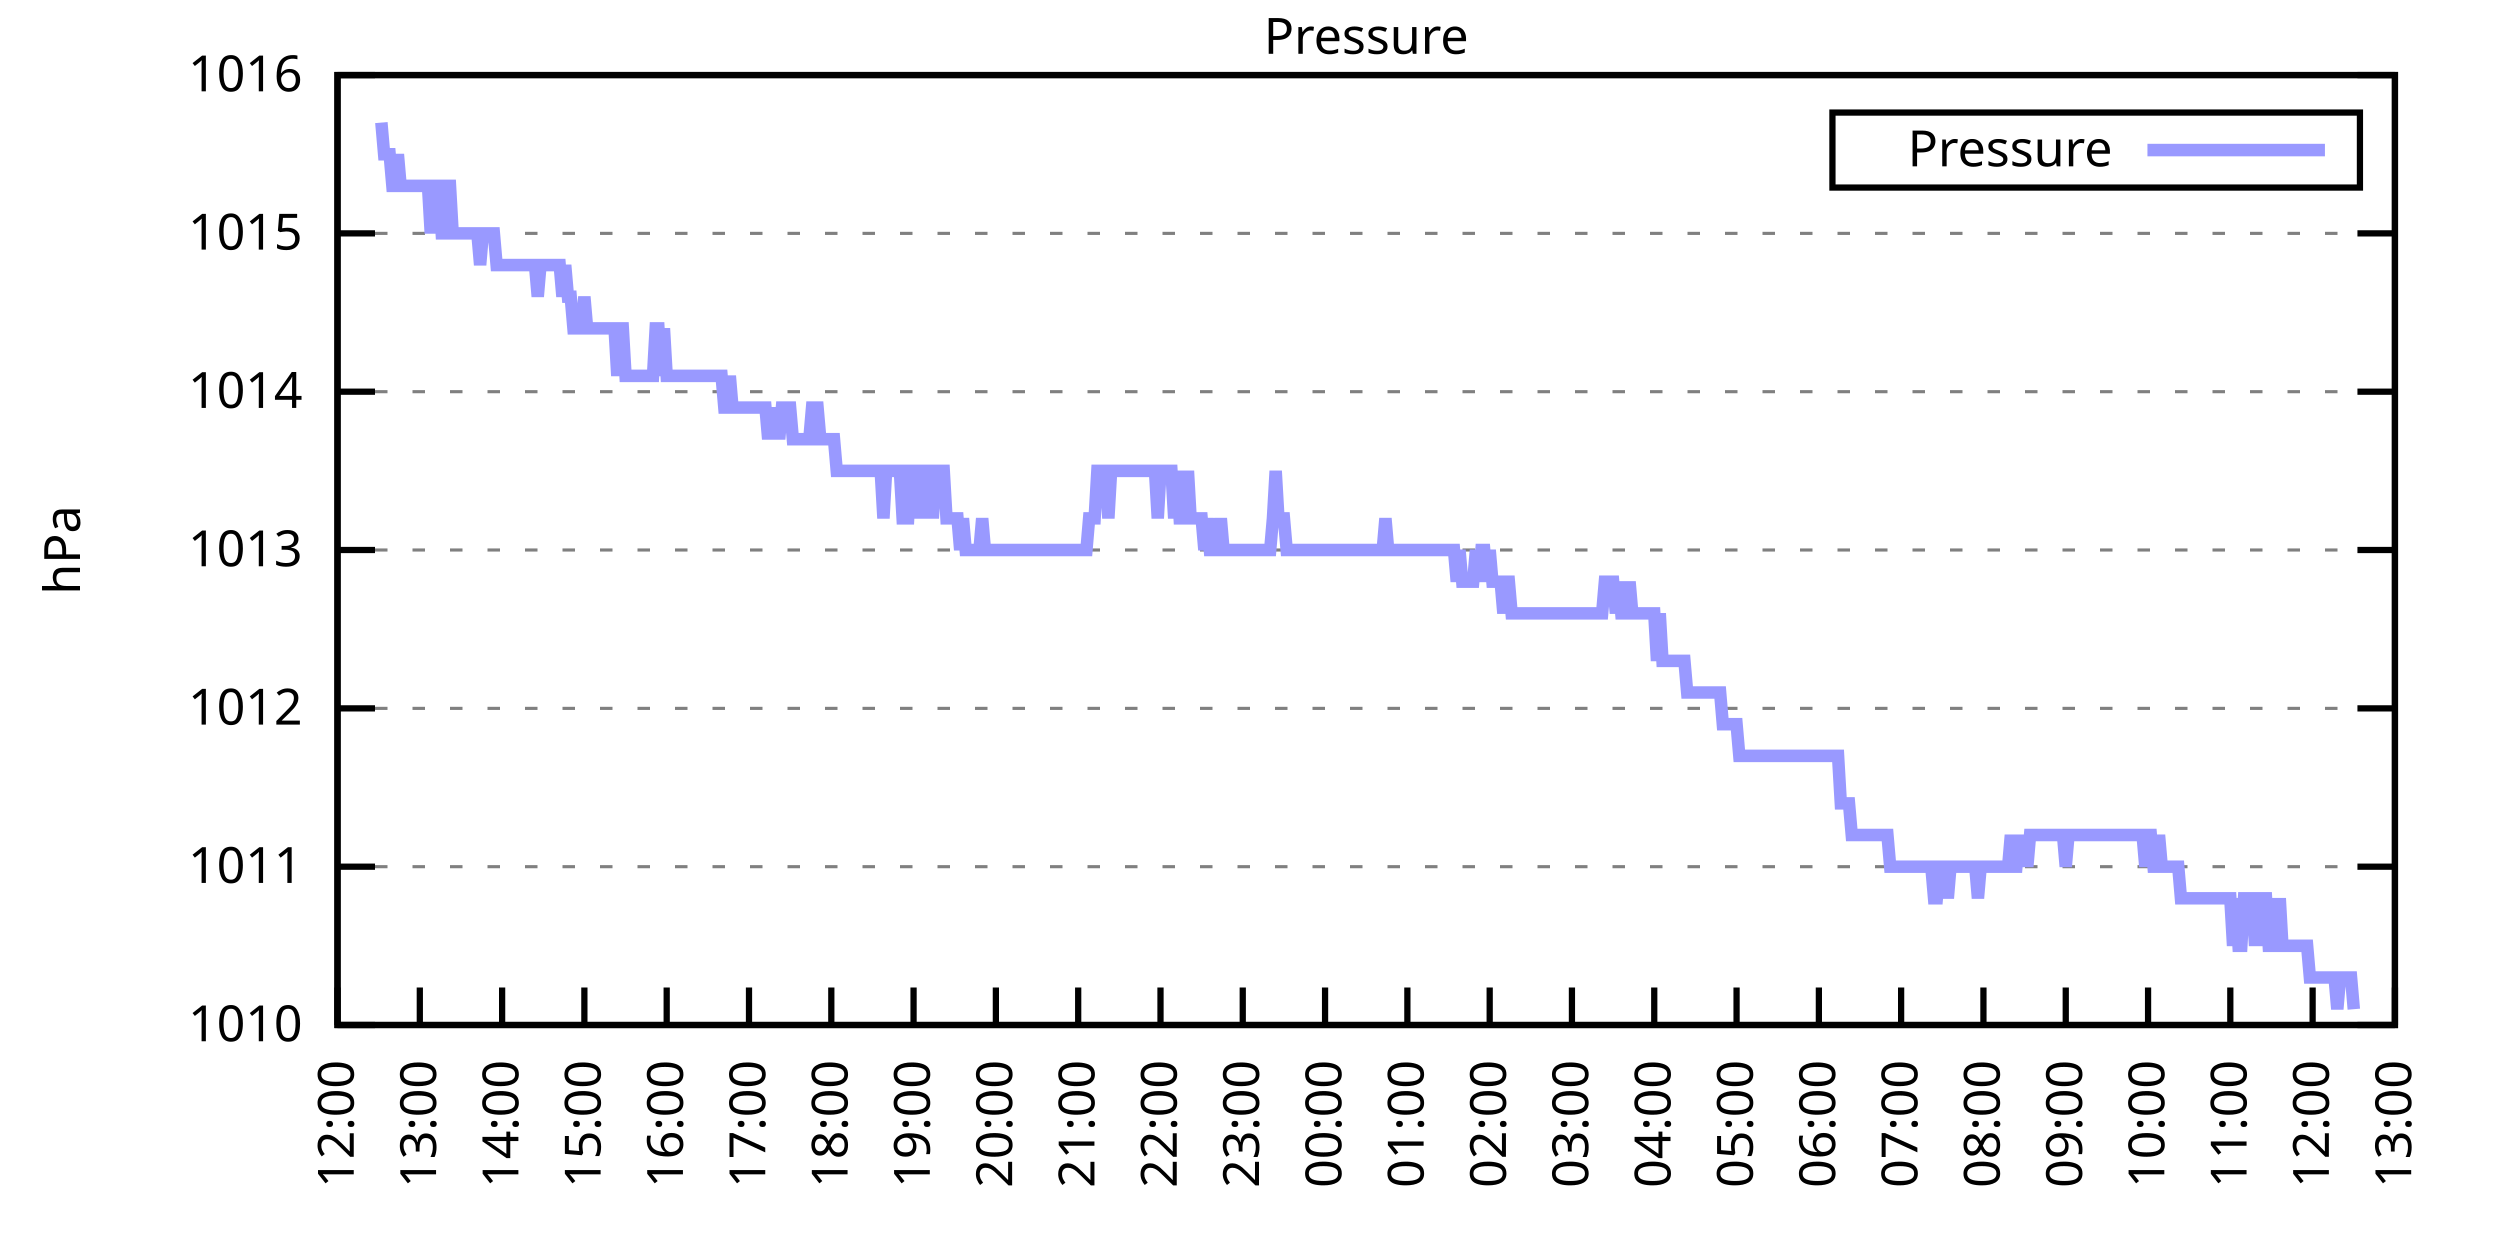
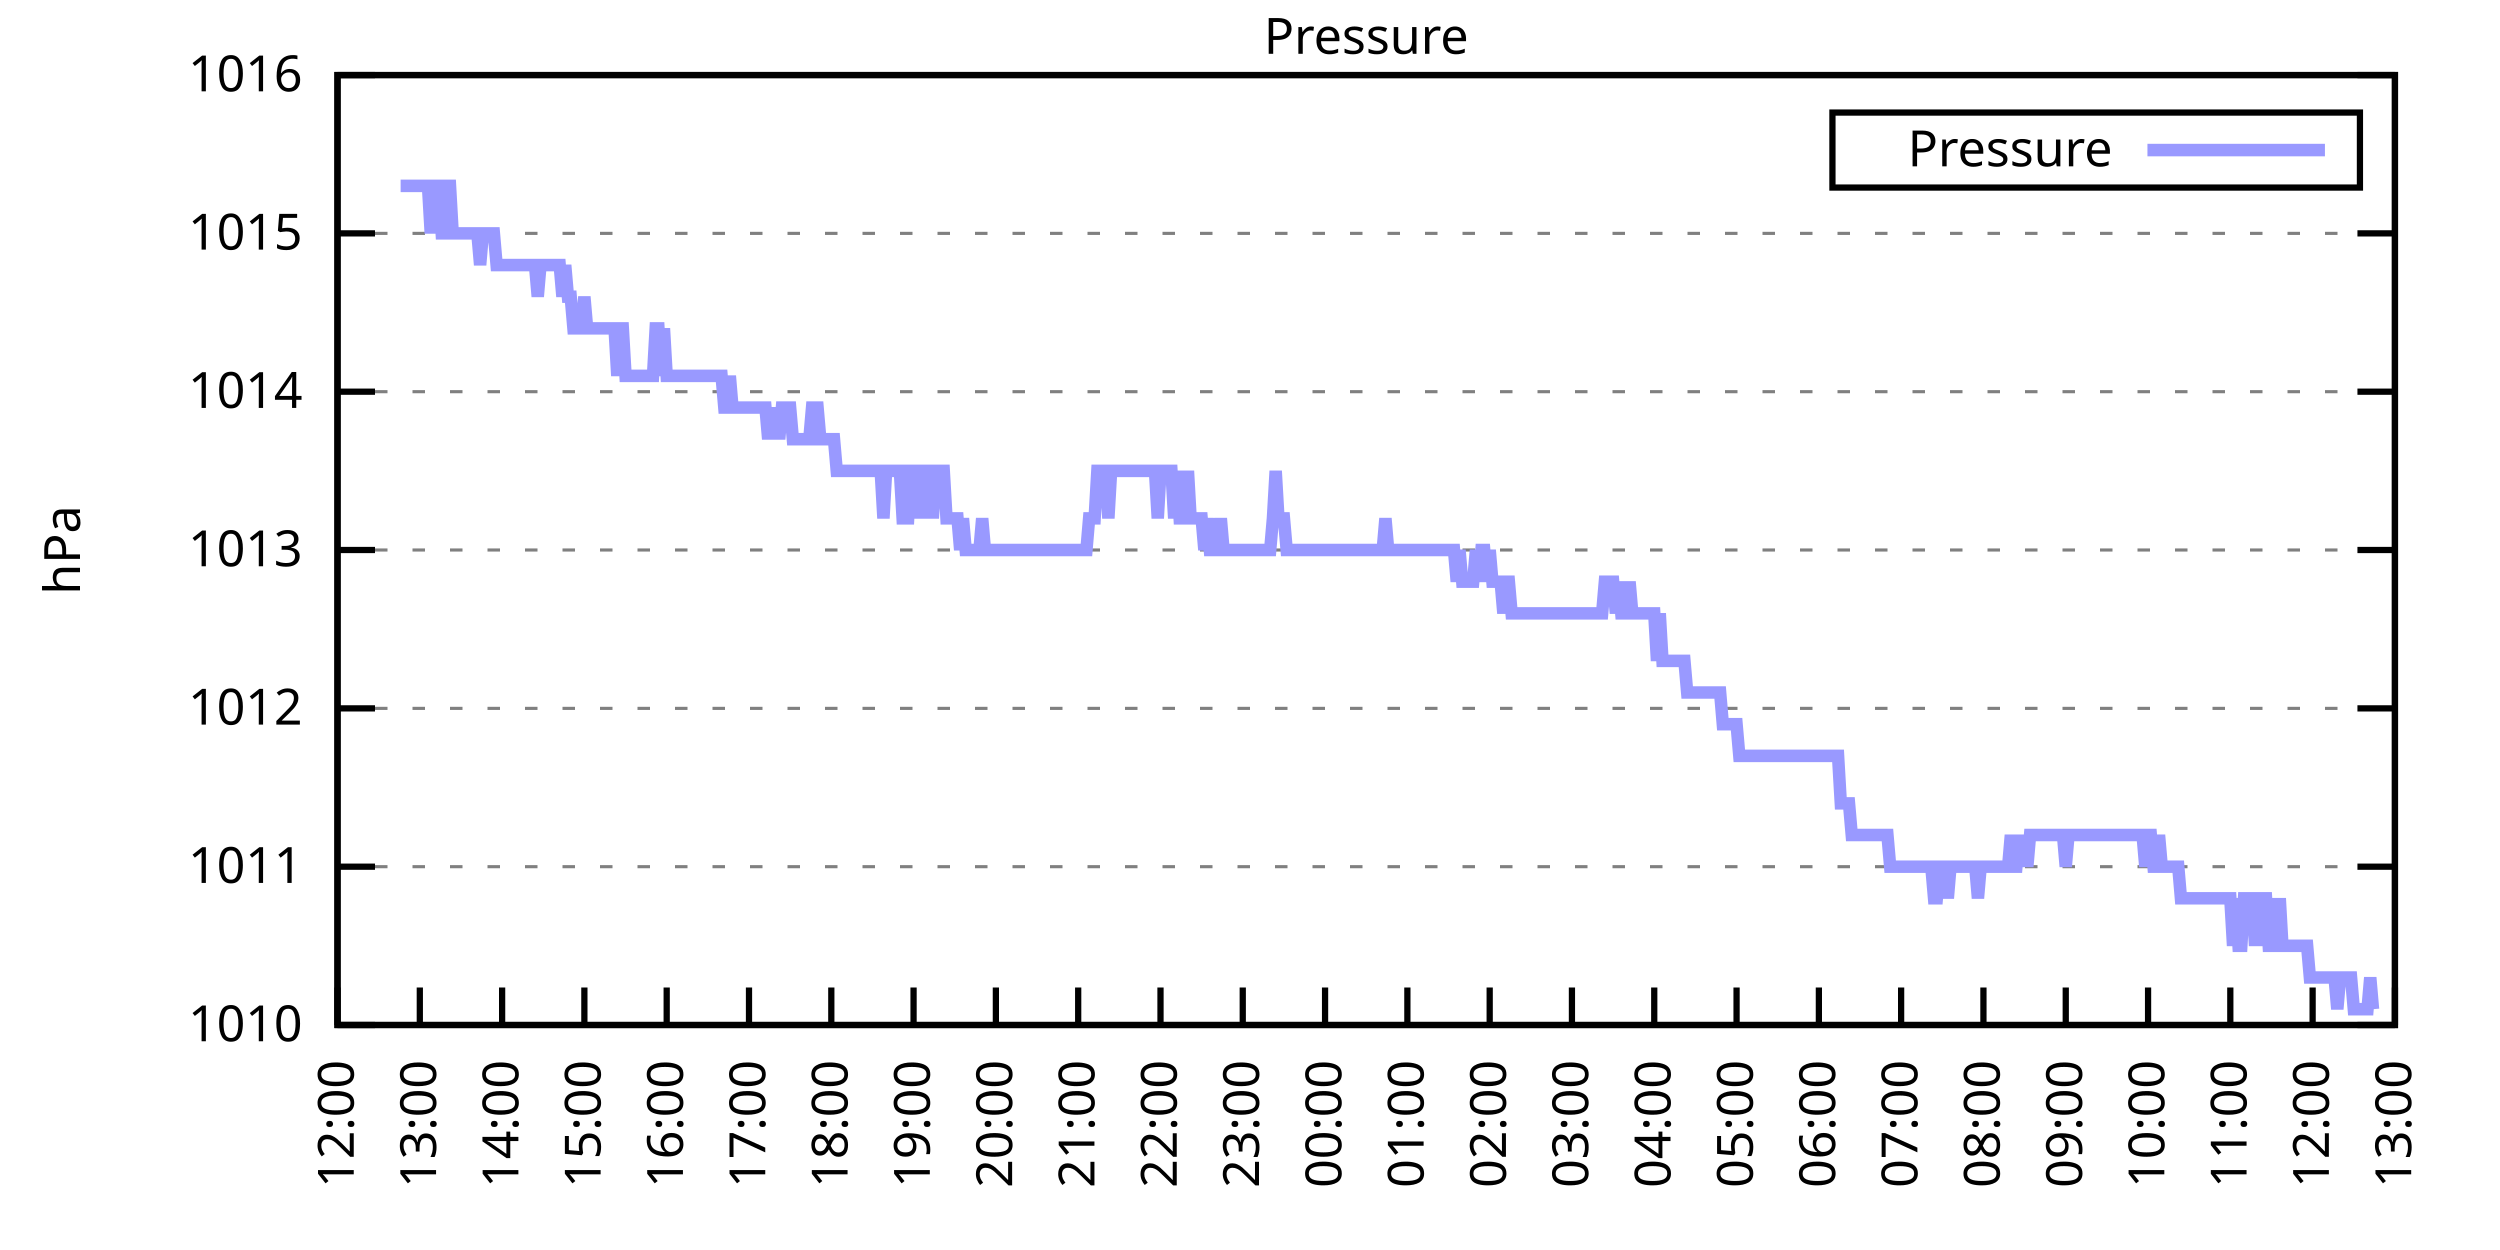
<svg xmlns="http://www.w3.org/2000/svg" xmlns:xlink="http://www.w3.org/1999/xlink" width="400" height="200" viewBox="0 0 400 200">
  <g id="gnuplot_canvas">
    <rect x="0" y="0" width="400" height="200" fill="none" />
    <defs>
      <circle id="gpDot" r="0.5" stroke-width="0.5" stroke="currentColor" />
      <path id="gpPt0" stroke-width="0.333" stroke="currentColor" d="M-1,0 h2 M0,-1 v2" />
      <path id="gpPt1" stroke-width="0.333" stroke="currentColor" d="M-1,-1 L1,1 M1,-1 L-1,1" />
      <path id="gpPt2" stroke-width="0.333" stroke="currentColor" d="M-1,0 L1,0 M0,-1 L0,1 M-1,-1 L1,1 M-1,1 L1,-1" />
      <rect id="gpPt3" stroke-width="0.333" stroke="currentColor" x="-1" y="-1" width="2" height="2" />
      <rect id="gpPt4" stroke-width="0.333" stroke="currentColor" fill="currentColor" x="-1" y="-1" width="2" height="2" />
      <circle id="gpPt5" stroke-width="0.333" stroke="currentColor" cx="0" cy="0" r="1" />
      <use xlink:href="#gpPt5" id="gpPt6" fill="currentColor" stroke="none" />
      <path id="gpPt7" stroke-width="0.333" stroke="currentColor" d="M0,-1.33 L-1.33,0.67 L1.33,0.67 z" />
      <use xlink:href="#gpPt7" id="gpPt8" fill="currentColor" stroke="none" />
      <use xlink:href="#gpPt7" id="gpPt9" stroke="currentColor" transform="rotate(180)" />
      <use xlink:href="#gpPt9" id="gpPt10" fill="currentColor" stroke="none" />
      <use xlink:href="#gpPt3" id="gpPt11" stroke="currentColor" transform="rotate(45)" />
      <use xlink:href="#gpPt11" id="gpPt12" fill="currentColor" stroke="none" />
      <path id="gpPt13" stroke-width="0.333" stroke="currentColor" d="M0,1.330 L1.265,0.411 L0.782,-1.067 L-0.782,-1.076 L-1.265,0.411 z" />
      <use xlink:href="#gpPt13" id="gpPt14" fill="currentColor" stroke="none" />
      <filter id="textbox" filterUnits="objectBoundingBox" x="0" y="0" height="1" width="1">
        <feFlood flood-color="white" flood-opacity="1" result="bgnd" />
        <feComposite in="SourceGraphic" in2="bgnd" operator="atop" />
      </filter>
      <filter id="greybox" filterUnits="objectBoundingBox" x="0" y="0" height="1" width="1">
        <feFlood flood-color="lightgrey" flood-opacity="1" result="grey" />
        <feComposite in="SourceGraphic" in2="grey" operator="atop" />
      </filter>
    </defs>
    <g fill="none" color="white" stroke="currentColor" stroke-width="1.00" stroke-linecap="butt" stroke-linejoin="miter">
</g>
    <g fill="none" color="black" stroke="currentColor" stroke-width="1.00" stroke-linecap="butt" stroke-linejoin="miter">
      <g stroke="none" shape-rendering="crispEdges">
        <polygon fill="rgb(255, 255, 255)" points="54.00,164.00 383.18,164.00 383.18,12.02 54.00,12.02 " />
      </g>
    </g>
    <g fill="none" color="black" stroke="currentColor" stroke-width="1.00" stroke-linecap="butt" stroke-linejoin="miter">
</g>
    <g fill="none" color="black" stroke="black" stroke-width="0.50" stroke-linecap="butt" stroke-linejoin="miter">
</g>
    <g fill="none" color="gray" stroke="currentColor" stroke-width="0.50" stroke-linecap="butt" stroke-linejoin="miter">
      <path stroke="gray" stroke-dasharray="2,4" class="gridline" d="M54.00,164.00 L383.19,164.00  " />
    </g>
    <g fill="none" color="gray" stroke="gray" stroke-width="1.00" stroke-linecap="butt" stroke-linejoin="miter">
</g>
    <g fill="none" color="black" stroke="currentColor" stroke-width="1.00" stroke-linecap="butt" stroke-linejoin="miter">
      <path stroke="black" d="M54.00,164.00 L60.00,164.00 M383.19,164.00 L377.19,164.00  " />
      <g transform="translate(48.40,166.60)" stroke="none" fill="black" font-family="Sans" font-size="8.00" text-anchor="end">
        <text>
          <tspan font-family="Sans"> 1010</tspan>
        </text>
      </g>
    </g>
    <g fill="none" color="black" stroke="currentColor" stroke-width="1.00" stroke-linecap="butt" stroke-linejoin="miter">
</g>
    <g fill="none" color="black" stroke="black" stroke-width="0.50" stroke-linecap="butt" stroke-linejoin="miter">
</g>
    <g fill="none" color="gray" stroke="currentColor" stroke-width="0.50" stroke-linecap="butt" stroke-linejoin="miter">
      <path stroke="gray" stroke-dasharray="2,4" class="gridline" d="M54.00,138.67 L383.19,138.67  " />
    </g>
    <g fill="none" color="gray" stroke="gray" stroke-width="1.00" stroke-linecap="butt" stroke-linejoin="miter">
</g>
    <g fill="none" color="black" stroke="currentColor" stroke-width="1.00" stroke-linecap="butt" stroke-linejoin="miter">
      <path stroke="black" d="M54.00,138.67 L60.00,138.67 M383.19,138.67 L377.19,138.67  " />
      <g transform="translate(48.40,141.27)" stroke="none" fill="black" font-family="Sans" font-size="8.00" text-anchor="end">
        <text>
          <tspan font-family="Sans"> 1011</tspan>
        </text>
      </g>
    </g>
    <g fill="none" color="black" stroke="currentColor" stroke-width="1.00" stroke-linecap="butt" stroke-linejoin="miter">
</g>
    <g fill="none" color="black" stroke="black" stroke-width="0.50" stroke-linecap="butt" stroke-linejoin="miter">
</g>
    <g fill="none" color="gray" stroke="currentColor" stroke-width="0.50" stroke-linecap="butt" stroke-linejoin="miter">
      <path stroke="gray" stroke-dasharray="2,4" class="gridline" d="M54.00,113.34 L383.19,113.34  " />
    </g>
    <g fill="none" color="gray" stroke="gray" stroke-width="1.00" stroke-linecap="butt" stroke-linejoin="miter">
</g>
    <g fill="none" color="black" stroke="currentColor" stroke-width="1.00" stroke-linecap="butt" stroke-linejoin="miter">
      <path stroke="black" d="M54.00,113.34 L60.00,113.34 M383.19,113.34 L377.19,113.34  " />
      <g transform="translate(48.40,115.94)" stroke="none" fill="black" font-family="Sans" font-size="8.00" text-anchor="end">
        <text>
          <tspan font-family="Sans"> 1012</tspan>
        </text>
      </g>
    </g>
    <g fill="none" color="black" stroke="currentColor" stroke-width="1.00" stroke-linecap="butt" stroke-linejoin="miter">
</g>
    <g fill="none" color="black" stroke="black" stroke-width="0.50" stroke-linecap="butt" stroke-linejoin="miter">
</g>
    <g fill="none" color="gray" stroke="currentColor" stroke-width="0.50" stroke-linecap="butt" stroke-linejoin="miter">
      <path stroke="gray" stroke-dasharray="2,4" class="gridline" d="M54.00,88.00 L383.19,88.00  " />
    </g>
    <g fill="none" color="gray" stroke="gray" stroke-width="1.00" stroke-linecap="butt" stroke-linejoin="miter">
</g>
    <g fill="none" color="black" stroke="currentColor" stroke-width="1.00" stroke-linecap="butt" stroke-linejoin="miter">
      <path stroke="black" d="M54.00,88.00 L60.00,88.00 M383.19,88.00 L377.19,88.00  " />
      <g transform="translate(48.40,90.60)" stroke="none" fill="black" font-family="Sans" font-size="8.00" text-anchor="end">
        <text>
          <tspan font-family="Sans"> 1013</tspan>
        </text>
      </g>
    </g>
    <g fill="none" color="black" stroke="currentColor" stroke-width="1.00" stroke-linecap="butt" stroke-linejoin="miter">
</g>
    <g fill="none" color="black" stroke="black" stroke-width="0.50" stroke-linecap="butt" stroke-linejoin="miter">
</g>
    <g fill="none" color="gray" stroke="currentColor" stroke-width="0.50" stroke-linecap="butt" stroke-linejoin="miter">
      <path stroke="gray" stroke-dasharray="2,4" class="gridline" d="M54.00,62.67 L383.19,62.67  " />
    </g>
    <g fill="none" color="gray" stroke="gray" stroke-width="1.00" stroke-linecap="butt" stroke-linejoin="miter">
</g>
    <g fill="none" color="black" stroke="currentColor" stroke-width="1.00" stroke-linecap="butt" stroke-linejoin="miter">
      <path stroke="black" d="M54.00,62.67 L60.00,62.67 M383.19,62.67 L377.19,62.67  " />
      <g transform="translate(48.40,65.27)" stroke="none" fill="black" font-family="Sans" font-size="8.00" text-anchor="end">
        <text>
          <tspan font-family="Sans"> 1014</tspan>
        </text>
      </g>
    </g>
    <g fill="none" color="black" stroke="currentColor" stroke-width="1.00" stroke-linecap="butt" stroke-linejoin="miter">
</g>
    <g fill="none" color="black" stroke="black" stroke-width="0.50" stroke-linecap="butt" stroke-linejoin="miter">
</g>
    <g fill="none" color="gray" stroke="currentColor" stroke-width="0.50" stroke-linecap="butt" stroke-linejoin="miter">
      <path stroke="gray" stroke-dasharray="2,4" class="gridline" d="M54.00,37.34 L383.19,37.34  " />
    </g>
    <g fill="none" color="gray" stroke="gray" stroke-width="1.00" stroke-linecap="butt" stroke-linejoin="miter">
</g>
    <g fill="none" color="black" stroke="currentColor" stroke-width="1.00" stroke-linecap="butt" stroke-linejoin="miter">
      <path stroke="black" d="M54.00,37.34 L60.00,37.34 M383.19,37.34 L377.19,37.34  " />
      <g transform="translate(48.40,39.94)" stroke="none" fill="black" font-family="Sans" font-size="8.00" text-anchor="end">
        <text>
          <tspan font-family="Sans"> 1015</tspan>
        </text>
      </g>
    </g>
    <g fill="none" color="black" stroke="currentColor" stroke-width="1.00" stroke-linecap="butt" stroke-linejoin="miter">
</g>
    <g fill="none" color="black" stroke="black" stroke-width="0.50" stroke-linecap="butt" stroke-linejoin="miter">
</g>
    <g fill="none" color="gray" stroke="currentColor" stroke-width="0.50" stroke-linecap="butt" stroke-linejoin="miter">
      <path stroke="gray" stroke-dasharray="2,4" class="gridline" d="M54.00,12.01 L383.19,12.01  " />
    </g>
    <g fill="none" color="gray" stroke="gray" stroke-width="1.00" stroke-linecap="butt" stroke-linejoin="miter">
</g>
    <g fill="none" color="black" stroke="currentColor" stroke-width="1.00" stroke-linecap="butt" stroke-linejoin="miter">
      <path stroke="black" d="M54.00,12.01 L60.00,12.01 M383.19,12.01 L377.19,12.01  " />
      <g transform="translate(48.40,14.61)" stroke="none" fill="black" font-family="Sans" font-size="8.00" text-anchor="end">
        <text>
          <tspan font-family="Sans"> 1016</tspan>
        </text>
      </g>
    </g>
    <g fill="none" color="black" stroke="currentColor" stroke-width="1.00" stroke-linecap="butt" stroke-linejoin="miter">
      <path stroke="black" d="M54.00,164.00 L54.00,158.00  " />
      <g transform="translate(56.60,169.60) rotate(270.00)" stroke="none" fill="black" font-family="Sans" font-size="8.00" text-anchor="end">
        <text>
          <tspan font-family="Sans">12:00</tspan>
        </text>
      </g>
    </g>
    <g fill="none" color="black" stroke="currentColor" stroke-width="1.00" stroke-linecap="butt" stroke-linejoin="miter">
      <path stroke="black" d="M67.17,164.00 L67.17,158.00  " />
      <g transform="translate(69.77,169.60) rotate(270.00)" stroke="none" fill="black" font-family="Sans" font-size="8.00" text-anchor="end">
        <text>
          <tspan font-family="Sans">13:00</tspan>
        </text>
      </g>
    </g>
    <g fill="none" color="black" stroke="currentColor" stroke-width="1.00" stroke-linecap="butt" stroke-linejoin="miter">
      <path stroke="black" d="M80.34,164.00 L80.34,158.00  " />
      <g transform="translate(82.94,169.60) rotate(270.00)" stroke="none" fill="black" font-family="Sans" font-size="8.00" text-anchor="end">
        <text>
          <tspan font-family="Sans">14:00</tspan>
        </text>
      </g>
    </g>
    <g fill="none" color="black" stroke="currentColor" stroke-width="1.00" stroke-linecap="butt" stroke-linejoin="miter">
      <path stroke="black" d="M93.50,164.00 L93.50,158.00  " />
      <g transform="translate(96.10,169.60) rotate(270.00)" stroke="none" fill="black" font-family="Sans" font-size="8.00" text-anchor="end">
        <text>
          <tspan font-family="Sans">15:00</tspan>
        </text>
      </g>
    </g>
    <g fill="none" color="black" stroke="currentColor" stroke-width="1.00" stroke-linecap="butt" stroke-linejoin="miter">
      <path stroke="black" d="M106.67,164.00 L106.67,158.00  " />
      <g transform="translate(109.27,169.60) rotate(270.00)" stroke="none" fill="black" font-family="Sans" font-size="8.00" text-anchor="end">
        <text>
          <tspan font-family="Sans">16:00</tspan>
        </text>
      </g>
    </g>
    <g fill="none" color="black" stroke="currentColor" stroke-width="1.00" stroke-linecap="butt" stroke-linejoin="miter">
      <path stroke="black" d="M119.84,164.00 L119.84,158.00  " />
      <g transform="translate(122.44,169.60) rotate(270.00)" stroke="none" fill="black" font-family="Sans" font-size="8.00" text-anchor="end">
        <text>
          <tspan font-family="Sans">17:00</tspan>
        </text>
      </g>
    </g>
    <g fill="none" color="black" stroke="currentColor" stroke-width="1.00" stroke-linecap="butt" stroke-linejoin="miter">
      <path stroke="black" d="M133.01,164.00 L133.01,158.00  " />
      <g transform="translate(135.61,169.60) rotate(270.00)" stroke="none" fill="black" font-family="Sans" font-size="8.00" text-anchor="end">
        <text>
          <tspan font-family="Sans">18:00</tspan>
        </text>
      </g>
    </g>
    <g fill="none" color="black" stroke="currentColor" stroke-width="1.00" stroke-linecap="butt" stroke-linejoin="miter">
      <path stroke="black" d="M146.17,164.00 L146.17,158.00  " />
      <g transform="translate(148.77,169.60) rotate(270.00)" stroke="none" fill="black" font-family="Sans" font-size="8.00" text-anchor="end">
        <text>
          <tspan font-family="Sans">19:00</tspan>
        </text>
      </g>
    </g>
    <g fill="none" color="black" stroke="currentColor" stroke-width="1.00" stroke-linecap="butt" stroke-linejoin="miter">
      <path stroke="black" d="M159.34,164.00 L159.34,158.00  " />
      <g transform="translate(161.94,169.60) rotate(270.00)" stroke="none" fill="black" font-family="Sans" font-size="8.00" text-anchor="end">
        <text>
          <tspan font-family="Sans">20:00</tspan>
        </text>
      </g>
    </g>
    <g fill="none" color="black" stroke="currentColor" stroke-width="1.00" stroke-linecap="butt" stroke-linejoin="miter">
      <path stroke="black" d="M172.51,164.00 L172.51,158.00  " />
      <g transform="translate(175.11,169.60) rotate(270.00)" stroke="none" fill="black" font-family="Sans" font-size="8.00" text-anchor="end">
        <text>
          <tspan font-family="Sans">21:00</tspan>
        </text>
      </g>
    </g>
    <g fill="none" color="black" stroke="currentColor" stroke-width="1.00" stroke-linecap="butt" stroke-linejoin="miter">
      <path stroke="black" d="M185.68,164.00 L185.68,158.00  " />
      <g transform="translate(188.28,169.60) rotate(270.00)" stroke="none" fill="black" font-family="Sans" font-size="8.00" text-anchor="end">
        <text>
          <tspan font-family="Sans">22:00</tspan>
        </text>
      </g>
    </g>
    <g fill="none" color="black" stroke="currentColor" stroke-width="1.00" stroke-linecap="butt" stroke-linejoin="miter">
      <path stroke="black" d="M198.84,164.00 L198.84,158.00  " />
      <g transform="translate(201.44,169.60) rotate(270.00)" stroke="none" fill="black" font-family="Sans" font-size="8.00" text-anchor="end">
        <text>
          <tspan font-family="Sans">23:00</tspan>
        </text>
      </g>
    </g>
    <g fill="none" color="black" stroke="currentColor" stroke-width="1.00" stroke-linecap="butt" stroke-linejoin="miter">
      <path stroke="black" d="M212.01,164.00 L212.01,158.00  " />
      <g transform="translate(214.61,169.60) rotate(270.00)" stroke="none" fill="black" font-family="Sans" font-size="8.00" text-anchor="end">
        <text>
          <tspan font-family="Sans">00:00</tspan>
        </text>
      </g>
    </g>
    <g fill="none" color="black" stroke="currentColor" stroke-width="1.00" stroke-linecap="butt" stroke-linejoin="miter">
      <path stroke="black" d="M225.18,164.00 L225.18,158.00  " />
      <g transform="translate(227.78,169.60) rotate(270.00)" stroke="none" fill="black" font-family="Sans" font-size="8.00" text-anchor="end">
        <text>
          <tspan font-family="Sans">01:00</tspan>
        </text>
      </g>
    </g>
    <g fill="none" color="black" stroke="currentColor" stroke-width="1.00" stroke-linecap="butt" stroke-linejoin="miter">
      <path stroke="black" d="M238.35,164.00 L238.35,158.00  " />
      <g transform="translate(240.95,169.60) rotate(270.00)" stroke="none" fill="black" font-family="Sans" font-size="8.00" text-anchor="end">
        <text>
          <tspan font-family="Sans">02:00</tspan>
        </text>
      </g>
    </g>
    <g fill="none" color="black" stroke="currentColor" stroke-width="1.00" stroke-linecap="butt" stroke-linejoin="miter">
      <path stroke="black" d="M251.51,164.00 L251.51,158.00  " />
      <g transform="translate(254.11,169.60) rotate(270.00)" stroke="none" fill="black" font-family="Sans" font-size="8.00" text-anchor="end">
        <text>
          <tspan font-family="Sans">03:00</tspan>
        </text>
      </g>
    </g>
    <g fill="none" color="black" stroke="currentColor" stroke-width="1.00" stroke-linecap="butt" stroke-linejoin="miter">
      <path stroke="black" d="M264.68,164.00 L264.68,158.00  " />
      <g transform="translate(267.28,169.60) rotate(270.00)" stroke="none" fill="black" font-family="Sans" font-size="8.00" text-anchor="end">
        <text>
          <tspan font-family="Sans">04:00</tspan>
        </text>
      </g>
    </g>
    <g fill="none" color="black" stroke="currentColor" stroke-width="1.00" stroke-linecap="butt" stroke-linejoin="miter">
      <path stroke="black" d="M277.85,164.00 L277.85,158.00  " />
      <g transform="translate(280.45,169.60) rotate(270.00)" stroke="none" fill="black" font-family="Sans" font-size="8.00" text-anchor="end">
        <text>
          <tspan font-family="Sans">05:00</tspan>
        </text>
      </g>
    </g>
    <g fill="none" color="black" stroke="currentColor" stroke-width="1.00" stroke-linecap="butt" stroke-linejoin="miter">
      <path stroke="black" d="M291.02,164.00 L291.02,158.00  " />
      <g transform="translate(293.62,169.60) rotate(270.00)" stroke="none" fill="black" font-family="Sans" font-size="8.00" text-anchor="end">
        <text>
          <tspan font-family="Sans">06:00</tspan>
        </text>
      </g>
    </g>
    <g fill="none" color="black" stroke="currentColor" stroke-width="1.00" stroke-linecap="butt" stroke-linejoin="miter">
      <path stroke="black" d="M304.18,164.00 L304.18,158.00  " />
      <g transform="translate(306.78,169.60) rotate(270.00)" stroke="none" fill="black" font-family="Sans" font-size="8.00" text-anchor="end">
        <text>
          <tspan font-family="Sans">07:00</tspan>
        </text>
      </g>
    </g>
    <g fill="none" color="black" stroke="currentColor" stroke-width="1.00" stroke-linecap="butt" stroke-linejoin="miter">
      <path stroke="black" d="M317.35,164.00 L317.35,158.00  " />
      <g transform="translate(319.95,169.60) rotate(270.00)" stroke="none" fill="black" font-family="Sans" font-size="8.00" text-anchor="end">
        <text>
          <tspan font-family="Sans">08:00</tspan>
        </text>
      </g>
    </g>
    <g fill="none" color="black" stroke="currentColor" stroke-width="1.00" stroke-linecap="butt" stroke-linejoin="miter">
      <path stroke="black" d="M330.52,164.00 L330.52,158.00  " />
      <g transform="translate(333.12,169.60) rotate(270.00)" stroke="none" fill="black" font-family="Sans" font-size="8.00" text-anchor="end">
        <text>
          <tspan font-family="Sans">09:00</tspan>
        </text>
      </g>
    </g>
    <g fill="none" color="black" stroke="currentColor" stroke-width="1.00" stroke-linecap="butt" stroke-linejoin="miter">
      <path stroke="black" d="M343.69,164.00 L343.69,158.00  " />
      <g transform="translate(346.29,169.60) rotate(270.00)" stroke="none" fill="black" font-family="Sans" font-size="8.00" text-anchor="end">
        <text>
          <tspan font-family="Sans">10:00</tspan>
        </text>
      </g>
    </g>
    <g fill="none" color="black" stroke="currentColor" stroke-width="1.00" stroke-linecap="butt" stroke-linejoin="miter">
      <path stroke="black" d="M356.85,164.00 L356.85,158.00  " />
      <g transform="translate(359.45,169.60) rotate(270.00)" stroke="none" fill="black" font-family="Sans" font-size="8.00" text-anchor="end">
        <text>
          <tspan font-family="Sans">11:00</tspan>
        </text>
      </g>
    </g>
    <g fill="none" color="black" stroke="currentColor" stroke-width="1.00" stroke-linecap="butt" stroke-linejoin="miter">
      <path stroke="black" d="M370.02,164.00 L370.02,158.00  " />
      <g transform="translate(372.62,169.60) rotate(270.00)" stroke="none" fill="black" font-family="Sans" font-size="8.00" text-anchor="end">
        <text>
          <tspan font-family="Sans">12:00</tspan>
        </text>
      </g>
    </g>
    <g fill="none" color="black" stroke="currentColor" stroke-width="1.00" stroke-linecap="butt" stroke-linejoin="miter">
      <path stroke="black" d="M383.19,164.00 L383.19,158.00  " />
      <g transform="translate(385.79,169.60) rotate(270.00)" stroke="none" fill="black" font-family="Sans" font-size="8.00" text-anchor="end">
        <text>
          <tspan font-family="Sans">13:00</tspan>
        </text>
      </g>
    </g>
    <g fill="none" color="black" stroke="currentColor" stroke-width="1.00" stroke-linecap="butt" stroke-linejoin="miter">
</g>
    <g fill="none" color="black" stroke="currentColor" stroke-width="1.00" stroke-linecap="butt" stroke-linejoin="miter">
      <path stroke="black" d="M54.00,12.01 L54.00,164.00 L383.19,164.00 L383.19,12.01 L54.00,12.01 Z  " />
    </g>
    <g fill="none" color="black" stroke="currentColor" stroke-width="1.00" stroke-linecap="butt" stroke-linejoin="miter">
</g>
    <g fill="none" color="black" stroke="currentColor" stroke-width="1.00" stroke-linecap="butt" stroke-linejoin="miter">
      <path stroke="black" d="M293.19,30.01 L293.19,18.01 L377.59,18.01 L377.59,30.01 L293.19,30.01 Z  " />
    </g>
    <g id="Pressure_plot_1">
      <g fill="none" color="white" stroke="black" stroke-width="2.00" stroke-linecap="butt" stroke-linejoin="miter">
</g>
      <g fill="none" color="black" stroke="currentColor" stroke-width="2.00" stroke-linecap="butt" stroke-linejoin="miter">
        <g transform="translate(337.99,26.61)" stroke="none" fill="black" font-family="Sans" font-size="8.00" text-anchor="end">
          <text>
            <tspan font-family="Sans">Pressure</tspan>
          </text>
        </g>
      </g>
      <g fill="none" color="black" stroke="currentColor" stroke-width="2.00" stroke-linecap="butt" stroke-linejoin="miter">
-         <path stroke="rgb(153, 153, 255)" d="M343.59,24.01 L371.99,24.01 M61.02,19.61 L61.46,24.68 L61.90,24.68 L62.34,24.68 L62.78,29.74 L63.22,29.74   L63.66,24.68 L64.10,29.74 L64.53,29.74 L64.97,29.74 L65.41,29.74 L65.85,29.74 L66.29,29.74 L66.73,29.74   L67.17,29.74 L67.61,29.74 L68.05,29.74 L68.48,29.74 L68.92,37.34 L69.36,29.74 L69.80,29.74 L70.24,29.74   L70.68,37.34 L71.12,37.34 L71.56,29.74 L72.00,29.74 L72.43,37.34 L72.87,37.34 L73.31,37.34 L73.75,37.34   L74.19,37.34 L74.63,37.34 L75.07,37.34 L75.51,37.34 L75.95,37.34 L76.38,37.34 L76.82,42.41 L77.26,37.34   L77.70,37.34 L78.14,37.34 L78.58,37.34 L79.02,37.34 L79.46,42.41 L79.90,42.41 L80.34,42.41 L80.77,42.41   L81.21,42.41 L81.65,42.41 L82.09,42.41 L82.53,42.41 L82.97,42.41 L83.41,42.41 L83.85,42.41 L84.29,42.41   L84.72,42.41 L85.16,42.41 L85.60,42.41 L86.04,47.47 L86.48,42.41 L86.92,42.41 L87.36,42.41 L87.80,42.41   L88.24,42.41 L88.67,42.41 L89.11,42.41 L89.55,42.41 L89.99,47.47 L90.43,42.41 L90.87,47.47 L91.31,47.47   L91.75,52.54 L92.19,52.54 L92.62,52.54 L93.06,52.54 L93.50,47.47 L93.94,52.54 L94.38,52.54 L94.82,52.54   L95.26,52.54 L95.70,52.54 L96.14,52.54 L96.58,52.54 L97.01,52.54 L97.45,52.54 L97.89,52.54 L98.33,52.54   L98.77,60.14 L99.21,52.54 L99.65,52.54 L100.09,60.14 L100.53,60.14 L100.96,60.14 L101.40,60.14 L101.84,60.14   L102.28,60.14 L102.72,60.14 L103.16,60.14 L103.60,60.14 L104.04,60.14 L104.48,60.14 L104.91,52.54 L105.35,52.54   L105.79,60.14 L106.23,52.54 L106.67,60.14 L107.11,60.14 L107.55,60.14 L107.99,60.14 L108.43,60.14 L108.87,60.14   L109.30,60.14 L109.74,60.14 L110.18,60.14 L110.62,60.14 L111.06,60.14 L111.50,60.14 L111.94,60.14 L112.38,60.14   L112.82,60.14 L113.25,60.14 L113.69,60.14 L114.13,60.14 L114.57,60.14 L115.01,60.14 L115.45,60.14 L115.89,65.21   L116.33,65.21 L116.77,60.14 L117.20,65.21 L117.64,65.21 L118.08,65.21 L118.52,65.21 L118.96,65.21 L119.40,65.21   L119.84,65.21 L120.28,65.21 L120.72,65.21 L121.15,65.21 L121.59,65.21 L122.03,65.21 L122.47,65.21 L122.91,70.27   L123.35,65.21 L123.79,70.27 L124.23,65.21 L124.67,70.27 L125.11,65.21 L125.54,65.21 L125.98,65.21 L126.42,65.21   L126.86,70.27 L127.30,70.27 L127.74,70.27 L128.18,70.27 L128.62,70.27 L129.06,70.27 L129.49,70.27 L129.93,65.21   L130.37,65.21 L130.81,65.21 L131.25,70.27 L131.69,70.27 L132.13,70.27 L132.57,70.27 L133.01,70.27 L133.44,70.27   L133.88,75.34 L134.32,75.34 L134.76,75.34 L135.20,75.34 L135.64,75.34 L136.08,75.34 L136.52,75.34 L136.96,75.34   L137.39,75.34 L137.83,75.34 L138.27,75.34 L138.71,75.34 L139.15,75.34 L139.59,75.34 L140.03,75.34 L140.47,75.34   L140.91,75.34 L141.35,82.94 L141.78,75.34 L142.22,75.34 L142.66,75.34 L143.10,75.34 L143.54,75.34 L143.98,75.34   L144.42,82.94 L144.86,82.94 L145.30,82.94 L145.73,75.34 L146.17,75.34 L146.61,82.94 L147.05,75.34 L147.49,82.94   L147.93,75.34 L148.37,75.34 L148.81,75.34 L149.25,82.94 L149.68,75.34 L150.12,75.34 L150.56,75.34 L151.00,75.34   L151.44,82.94 L151.88,82.94 L152.32,82.94 L152.76,82.94 L153.20,82.94 L153.63,88.00 L154.07,82.94 L154.51,88.00   L154.95,88.00 L155.39,88.00 L155.83,88.00 L156.27,88.00 L156.71,88.00 L157.15,82.94 L157.59,88.00 L158.02,88.00   L158.46,88.00 L158.90,88.00 L159.34,88.00 L159.78,88.00 L160.22,88.00 L160.66,88.00 L161.10,88.00 L161.54,88.00   L161.97,88.00 L162.41,88.00 L162.85,88.00 L163.29,88.00 L163.73,88.00 L164.17,88.00 L164.61,88.00 L165.05,88.00   L165.49,88.00 L165.92,88.00 L166.36,88.00 L166.80,88.00 L167.24,88.00 L167.68,88.00 L168.12,88.00 L168.56,88.00   L169.00,88.00 L169.44,88.00 L169.87,88.00 L170.31,88.00 L170.75,88.00 L171.19,88.00 L171.63,88.00 L172.07,88.00   L172.51,88.00 L172.95,88.00 L173.39,88.00 L173.83,88.00 L174.26,82.94 L174.70,82.94 L175.14,82.94 L175.58,75.34   L176.02,75.34 L176.46,75.34 L176.90,75.34 L177.34,82.94 L177.78,75.34 L178.21,75.34 L178.65,75.34 L179.09,75.34   L179.53,75.34 L179.97,75.34 L180.41,75.34 L180.85,75.34 L181.29,75.34 L181.73,75.34 L182.16,75.34 L182.60,75.34   L183.04,75.34 L183.48,75.34 L183.92,75.34 L184.36,75.34 L184.80,75.34 L185.24,82.94 L185.68,75.34 L186.11,75.34   L186.55,75.34 L186.99,75.34 L187.43,75.34 L187.87,82.94 L188.31,75.34 L188.75,82.94 L189.19,82.94 L189.63,82.94   L190.07,75.34 L190.50,82.94 L190.94,82.94 L191.38,82.94 L191.82,82.94 L192.26,82.94 L192.70,88.00 L193.14,82.94   L193.58,88.00 L194.02,88.00 L194.45,82.94 L194.89,88.00 L195.33,82.94 L195.77,88.00 L196.21,88.00 L196.65,88.00   L197.09,88.00 L197.53,88.00 L197.97,88.00 L198.40,88.00 L198.84,88.00 L199.28,88.00 L199.72,88.00 L200.16,88.00   L200.60,88.00 L201.04,88.00 L201.48,88.00 L201.92,88.00 L202.35,88.00 L202.79,88.00 L203.23,88.00 L203.67,82.94   L204.11,75.34 L204.55,82.94 L204.99,82.94 L205.43,82.94 L205.87,88.00 L206.31,88.00 L206.74,88.00 L207.18,88.00   L207.62,88.00 L208.06,88.00 L208.50,88.00 L208.94,88.00 L209.38,88.00 L209.82,88.00 L210.26,88.00 L210.69,88.00   L211.13,88.00 L211.57,88.00 L212.01,88.00 L212.45,88.00 L212.89,88.00 L213.33,88.00 L213.77,88.00 L214.21,88.00   L214.64,88.00 L215.08,88.00 L215.52,88.00 L215.96,88.00 L216.40,88.00 L216.84,88.00 L217.28,88.00 L217.72,88.00   L218.16,88.00 L218.60,88.00 L219.03,88.00 L219.47,88.00 L219.91,88.00 L220.35,88.00 L220.79,88.00 L221.23,88.00   L221.67,82.94 L222.11,88.00 L222.55,88.00 L222.98,88.00 L223.42,88.00 L223.86,88.00 L224.30,88.00 L224.74,88.00   L225.18,88.00 L225.62,88.00 L226.06,88.00 L226.50,88.00 L226.93,88.00 L227.37,88.00 L227.81,88.00 L228.25,88.00   L228.69,88.00 L229.13,88.00 L229.57,88.00 L230.01,88.00 L230.45,88.00 L230.88,88.00 L231.32,88.00 L231.76,88.00   L232.20,88.00 L232.64,88.00 L233.08,93.07 L233.52,88.00 L233.96,93.07 L234.40,93.07 L234.84,93.07 L235.27,93.07   L235.71,93.07 L236.15,88.00 L236.59,93.07 L237.03,88.00 L237.47,88.00 L237.91,93.07 L238.35,88.00 L238.79,93.07   L239.22,93.07 L239.66,93.07 L240.10,93.07 L240.54,98.14 L240.98,93.07 L241.42,93.07 L241.86,98.14 L242.30,98.14   L242.74,98.14 L243.17,98.14 L243.61,98.14 L244.05,98.14 L244.49,98.14 L244.93,98.14 L245.37,98.14 L245.81,98.14   L246.25,98.14 L246.69,98.14 L247.12,98.14 L247.56,98.14 L248.00,98.14 L248.44,98.14 L248.88,98.14 L249.32,98.14   L249.76,98.14 L250.20,98.14 L250.64,98.14 L251.08,98.14 L251.51,98.14 L251.95,98.14 L252.39,98.14 L252.83,98.14   L253.27,98.14 L253.71,98.14 L254.15,98.14 L254.59,98.14 L255.03,98.14 L255.46,98.14 L255.90,98.14 L256.34,98.14   L256.78,93.07 L257.22,93.07 L257.66,93.07 L258.10,93.07 L258.54,98.14 L258.98,93.07 L259.41,98.14 L259.85,98.14   L260.29,98.14 L260.73,93.07 L261.17,98.14 L261.61,98.14 L262.05,98.14 L262.49,98.14 L262.93,98.14 L263.36,98.14   L263.80,98.14 L264.24,98.14 L264.68,98.14 L265.12,105.74 L265.56,98.14 L266.00,105.74 L266.44,105.74 L266.88,105.74   L267.32,105.74 L267.75,105.74 L268.19,105.74 L268.63,105.74 L269.07,105.74 L269.51,105.74 L269.95,110.80 L270.39,110.80   L270.83,110.80 L271.27,110.80 L271.70,110.80 L272.14,110.80 L272.58,110.80 L273.02,110.80 L273.46,110.80 L273.90,110.80   L274.34,110.80 L274.78,110.80 L275.22,110.80 L275.65,115.87 L276.09,115.87 L276.53,115.87 L276.97,115.87 L277.41,115.87   L277.85,115.87 L278.29,120.94 L278.73,120.94 L279.17,120.94 L279.60,120.94 L280.04,120.94 L280.48,120.94 L280.92,120.94   L281.36,120.94 L281.80,120.94 L282.24,120.94 L282.68,120.94 L283.12,120.94 L283.56,120.94 L283.99,120.94 L284.43,120.94   L284.87,120.94 L285.31,120.94 L285.75,120.94 L286.19,120.94 L286.63,120.94 L287.07,120.94 L287.51,120.94 L287.94,120.94   L288.38,120.94 L288.82,120.94 L289.26,120.94 L289.70,120.94 L290.14,120.94 L290.58,120.94 L291.02,120.94 L291.46,120.94   L291.89,120.94 L292.33,120.94 L292.77,120.94 L293.21,120.94 L293.65,120.94 L294.09,120.94 L294.53,128.54 L294.97,128.54   L295.41,128.54 L295.84,128.54 L296.28,133.60 L296.72,133.60 L297.16,133.60 L297.60,133.60 L298.04,133.60 L298.48,133.60   L298.92,133.60 L299.36,133.60 L299.80,133.60 L300.23,133.60 L300.67,133.60 L301.11,133.60 L301.55,133.60 L301.99,133.60   L302.43,138.67 L302.87,138.67 L303.31,138.67 L303.75,138.67 L304.18,138.67 L304.62,138.67 L305.06,138.67 L305.50,138.67   L305.94,138.67 L306.38,138.67 L306.82,138.67 L307.26,138.67 L307.70,138.67 L308.13,138.67 L308.57,138.67 L309.01,138.67   L309.45,143.73 L309.89,143.73 L310.33,138.67 L310.77,138.67 L311.21,138.67 L311.65,143.73 L312.08,138.67 L312.52,138.67   L312.96,138.67 L313.40,138.67 L313.84,138.67 L314.28,138.67 L314.72,138.67 L315.16,138.67 L315.60,138.67 L316.04,138.67   L316.47,143.73 L316.91,138.67 L317.35,138.67 L317.79,138.67 L318.23,138.67 L318.67,138.67 L319.11,138.67 L319.55,138.67   L319.99,138.67 L320.42,138.67 L320.86,138.67 L321.30,138.67 L321.74,133.60 L322.18,138.67 L322.62,138.67 L323.06,133.60   L323.50,138.67 L323.94,133.60 L324.37,138.67 L324.81,133.60 L325.25,133.60 L325.69,133.60 L326.13,133.60 L326.57,133.60   L327.01,133.60 L327.45,133.60 L327.89,133.60 L328.33,133.60 L328.76,133.60 L329.20,133.60 L329.64,133.60 L330.08,133.60   L330.52,138.67 L330.96,133.60 L331.40,133.60 L331.84,133.60 L332.28,133.60 L332.71,133.60 L333.15,133.60 L333.59,133.60   L334.03,133.60 L334.47,133.60 L334.91,133.60 L335.35,133.60 L335.79,133.60 L336.23,133.60 L336.66,133.60 L337.10,133.60   L337.54,133.60 L337.98,133.60 L338.42,133.60 L338.86,133.60 L339.30,133.60 L339.74,133.60 L340.18,133.60 L340.61,133.60   L341.05,133.60 L341.49,133.60 L341.93,133.60 L342.37,133.60 L342.81,133.60 L343.25,138.67 L343.69,133.60 L344.13,133.60   L344.57,138.67 L345.00,138.67 L345.44,133.60 L345.88,138.67 L346.32,138.67 L346.76,138.67 L347.20,138.67 L347.64,138.67   L348.08,138.67 L348.52,138.67 L348.95,143.73 L349.39,143.73 L349.83,143.73 L350.27,143.73 L350.71,143.73 L351.15,143.73   L351.59,143.73 L352.03,143.73 L352.47,143.73 L352.90,143.73 L353.34,143.73 L353.78,143.73 L354.22,143.73 L354.66,143.73   L355.10,143.73 L355.54,143.73 L355.98,143.73 L356.42,143.73 L356.85,143.73 L357.29,151.33 L357.73,143.73 L358.17,151.33   L358.61,151.33 L359.05,143.73 L359.49,143.73 L359.93,143.73 L360.37,143.73 L360.81,151.33 L361.24,143.73 L361.68,151.33   L362.12,143.73 L362.56,143.73 L363.00,151.33 L363.44,151.33 L363.88,143.73 L364.32,151.33 L364.76,143.73 L365.19,151.33   L365.63,151.33 L366.07,151.33 L366.51,151.33 L366.95,151.33 L367.39,151.33 L367.83,151.33 L368.27,151.33 L368.71,151.33   L369.14,151.33 L369.58,156.40 L370.02,156.40 L370.46,156.40 L370.90,156.40 L371.34,156.40 L371.78,156.40 L372.22,156.40   L372.66,156.40 L373.09,156.40 L373.53,156.40 L373.97,161.47 L374.41,156.40 L374.85,156.40 L375.29,156.40 L375.73,156.40   L376.17,156.40 L376.61,161.47  " />
+         <path stroke="rgb(153, 153, 255)" d="M343.59,24.01 L371.99,24.01 M64.10,29.74 L64.53,29.74 L64.97,29.74 L65.41,29.74 L65.85,29.74 L66.29,29.74   L66.73,29.74 L67.17,29.74 L67.61,29.74 L68.05,29.74 L68.48,29.74 L68.92,37.34 L69.36,29.74 L69.80,29.74   L70.24,29.74 L70.68,37.34 L71.12,37.34 L71.56,29.74 L72.00,29.74 L72.43,37.34 L72.87,37.34 L73.31,37.34   L73.75,37.34 L74.19,37.34 L74.63,37.34 L75.07,37.34 L75.51,37.34 L75.95,37.34 L76.38,37.34 L76.82,42.41   L77.26,37.34 L77.70,37.34 L78.14,37.34 L78.58,37.34 L79.02,37.34 L79.46,42.41 L79.90,42.41 L80.34,42.41   L80.77,42.41 L81.21,42.41 L81.65,42.41 L82.09,42.41 L82.53,42.41 L82.97,42.41 L83.41,42.41 L83.85,42.41   L84.29,42.41 L84.72,42.41 L85.16,42.41 L85.60,42.41 L86.04,47.47 L86.48,42.41 L86.92,42.41 L87.36,42.41   L87.80,42.41 L88.24,42.41 L88.67,42.41 L89.11,42.41 L89.55,42.41 L89.99,47.47 L90.43,42.41 L90.87,47.47   L91.31,47.47 L91.75,52.54 L92.19,52.54 L92.62,52.54 L93.06,52.54 L93.50,47.47 L93.94,52.54 L94.38,52.54   L94.82,52.54 L95.26,52.54 L95.70,52.54 L96.14,52.54 L96.58,52.54 L97.01,52.54 L97.45,52.54 L97.89,52.54   L98.33,52.54 L98.77,60.14 L99.21,52.54 L99.65,52.54 L100.09,60.14 L100.53,60.14 L100.96,60.14 L101.40,60.14   L101.84,60.14 L102.28,60.14 L102.72,60.14 L103.16,60.14 L103.60,60.14 L104.04,60.14 L104.48,60.14 L104.91,52.54   L105.35,52.54 L105.79,60.14 L106.23,52.54 L106.67,60.14 L107.11,60.14 L107.55,60.14 L107.99,60.14 L108.43,60.14   L108.87,60.14 L109.30,60.14 L109.74,60.14 L110.18,60.14 L110.62,60.14 L111.06,60.14 L111.50,60.14 L111.94,60.14   L112.38,60.14 L112.82,60.14 L113.25,60.14 L113.69,60.14 L114.13,60.14 L114.57,60.14 L115.01,60.14 L115.45,60.14   L115.89,65.21 L116.33,65.21 L116.77,60.14 L117.20,65.21 L117.64,65.21 L118.08,65.21 L118.52,65.21 L118.96,65.21   L119.40,65.21 L119.84,65.21 L120.28,65.21 L120.72,65.21 L121.15,65.21 L121.59,65.21 L122.03,65.21 L122.47,65.21   L122.91,70.27 L123.35,65.21 L123.79,70.27 L124.23,65.21 L124.67,70.27 L125.11,65.21 L125.54,65.21 L125.98,65.21   L126.42,65.21 L126.86,70.27 L127.30,70.27 L127.74,70.27 L128.18,70.27 L128.62,70.27 L129.06,70.27 L129.49,70.27   L129.93,65.21 L130.37,65.21 L130.81,65.21 L131.25,70.27 L131.69,70.27 L132.13,70.27 L132.57,70.27 L133.01,70.27   L133.44,70.27 L133.88,75.34 L134.32,75.34 L134.76,75.34 L135.20,75.34 L135.64,75.34 L136.08,75.34 L136.52,75.34   L136.96,75.34 L137.39,75.34 L137.83,75.34 L138.27,75.34 L138.71,75.34 L139.15,75.34 L139.59,75.34 L140.03,75.34   L140.47,75.34 L140.91,75.34 L141.35,82.94 L141.78,75.34 L142.22,75.34 L142.66,75.34 L143.10,75.34 L143.54,75.34   L143.98,75.34 L144.42,82.94 L144.86,82.94 L145.30,82.94 L145.73,75.34 L146.17,75.34 L146.61,82.94 L147.05,75.34   L147.49,82.94 L147.93,75.34 L148.37,75.34 L148.81,75.34 L149.25,82.94 L149.68,75.34 L150.12,75.34 L150.56,75.34   L151.00,75.34 L151.44,82.94 L151.88,82.94 L152.32,82.94 L152.76,82.94 L153.20,82.94 L153.63,88.00 L154.07,82.94   L154.51,88.00 L154.95,88.00 L155.39,88.00 L155.83,88.00 L156.27,88.00 L156.71,88.00 L157.15,82.94 L157.59,88.00   L158.02,88.00 L158.46,88.00 L158.90,88.00 L159.34,88.00 L159.78,88.00 L160.22,88.00 L160.66,88.00 L161.10,88.00   L161.54,88.00 L161.97,88.00 L162.41,88.00 L162.85,88.00 L163.29,88.00 L163.73,88.00 L164.17,88.00 L164.61,88.00   L165.05,88.00 L165.49,88.00 L165.92,88.00 L166.36,88.00 L166.80,88.00 L167.24,88.00 L167.68,88.00 L168.12,88.00   L168.56,88.00 L169.00,88.00 L169.44,88.00 L169.87,88.00 L170.31,88.00 L170.75,88.00 L171.19,88.00 L171.63,88.00   L172.07,88.00 L172.51,88.00 L172.95,88.00 L173.39,88.00 L173.83,88.00 L174.26,82.94 L174.70,82.94 L175.14,82.94   L175.58,75.34 L176.02,75.34 L176.46,75.34 L176.90,75.34 L177.34,82.94 L177.78,75.34 L178.21,75.34 L178.65,75.34   L179.09,75.34 L179.53,75.34 L179.97,75.34 L180.41,75.34 L180.85,75.34 L181.29,75.34 L181.73,75.34 L182.16,75.34   L182.60,75.34 L183.04,75.34 L183.48,75.34 L183.92,75.34 L184.36,75.34 L184.80,75.34 L185.24,82.94 L185.68,75.34   L186.11,75.34 L186.55,75.34 L186.99,75.34 L187.43,75.34 L187.87,82.94 L188.31,75.34 L188.75,82.94 L189.19,82.94   L189.63,82.94 L190.07,75.34 L190.50,82.94 L190.94,82.94 L191.38,82.94 L191.82,82.94 L192.26,82.94 L192.70,88.00   L193.14,82.94 L193.58,88.00 L194.02,88.00 L194.45,82.94 L194.89,88.00 L195.33,82.94 L195.77,88.00 L196.21,88.00   L196.65,88.00 L197.09,88.00 L197.53,88.00 L197.97,88.00 L198.40,88.00 L198.84,88.00 L199.28,88.00 L199.72,88.00   L200.16,88.00 L200.60,88.00 L201.04,88.00 L201.48,88.00 L201.92,88.00 L202.35,88.00 L202.79,88.00 L203.23,88.00   L203.67,82.94 L204.11,75.34 L204.55,82.94 L204.99,82.94 L205.43,82.94 L205.87,88.00 L206.31,88.00 L206.74,88.00   L207.18,88.00 L207.62,88.00 L208.06,88.00 L208.50,88.00 L208.94,88.00 L209.38,88.00 L209.82,88.00 L210.26,88.00   L210.69,88.00 L211.13,88.00 L211.57,88.00 L212.01,88.00 L212.45,88.00 L212.89,88.00 L213.33,88.00 L213.77,88.00   L214.21,88.00 L214.64,88.00 L215.08,88.00 L215.52,88.00 L215.96,88.00 L216.40,88.00 L216.84,88.00 L217.28,88.00   L217.72,88.00 L218.16,88.00 L218.60,88.00 L219.03,88.00 L219.47,88.00 L219.91,88.00 L220.35,88.00 L220.79,88.00   L221.23,88.00 L221.67,82.94 L222.11,88.00 L222.55,88.00 L222.98,88.00 L223.42,88.00 L223.86,88.00 L224.30,88.00   L224.74,88.00 L225.18,88.00 L225.62,88.00 L226.06,88.00 L226.50,88.00 L226.93,88.00 L227.37,88.00 L227.81,88.00   L228.25,88.00 L228.69,88.00 L229.13,88.00 L229.57,88.00 L230.01,88.00 L230.45,88.00 L230.88,88.00 L231.32,88.00   L231.76,88.00 L232.20,88.00 L232.64,88.00 L233.08,93.07 L233.52,88.00 L233.96,93.07 L234.40,93.07 L234.84,93.07   L235.27,93.07 L235.71,93.07 L236.15,88.00 L236.59,93.07 L237.03,88.00 L237.47,88.00 L237.91,93.07 L238.35,88.00   L238.79,93.07 L239.22,93.07 L239.66,93.07 L240.10,93.07 L240.54,98.14 L240.98,93.07 L241.42,93.07 L241.86,98.14   L242.30,98.14 L242.74,98.14 L243.17,98.14 L243.61,98.14 L244.05,98.14 L244.49,98.14 L244.93,98.14 L245.37,98.14   L245.81,98.14 L246.25,98.14 L246.69,98.14 L247.12,98.14 L247.56,98.14 L248.00,98.14 L248.44,98.14 L248.88,98.14   L249.32,98.14 L249.76,98.14 L250.20,98.14 L250.64,98.14 L251.08,98.14 L251.51,98.14 L251.95,98.14 L252.39,98.14   L252.83,98.14 L253.27,98.14 L253.71,98.14 L254.15,98.14 L254.59,98.14 L255.03,98.14 L255.46,98.14 L255.90,98.14   L256.34,98.14 L256.78,93.07 L257.22,93.07 L257.66,93.07 L258.10,93.07 L258.54,98.14 L258.98,93.07 L259.41,98.14   L259.85,98.14 L260.29,98.14 L260.73,93.07 L261.17,98.14 L261.61,98.14 L262.05,98.14 L262.49,98.14 L262.93,98.14   L263.36,98.14 L263.80,98.14 L264.24,98.14 L264.68,98.14 L265.12,105.74 L265.56,98.14 L266.00,105.74 L266.44,105.74   L266.88,105.74 L267.32,105.74 L267.75,105.74 L268.19,105.74 L268.63,105.74 L269.07,105.74 L269.51,105.74 L269.95,110.80   L270.39,110.80 L270.83,110.80 L271.27,110.80 L271.70,110.80 L272.14,110.80 L272.58,110.80 L273.02,110.80 L273.46,110.80   L273.90,110.80 L274.34,110.80 L274.78,110.80 L275.22,110.80 L275.65,115.87 L276.09,115.87 L276.53,115.87 L276.97,115.87   L277.41,115.87 L277.85,115.87 L278.29,120.94 L278.73,120.94 L279.17,120.94 L279.60,120.94 L280.04,120.94 L280.48,120.94   L280.92,120.94 L281.36,120.94 L281.80,120.94 L282.24,120.94 L282.68,120.94 L283.12,120.94 L283.56,120.94 L283.99,120.94   L284.43,120.94 L284.87,120.94 L285.31,120.94 L285.75,120.94 L286.19,120.94 L286.63,120.94 L287.07,120.94 L287.51,120.94   L287.94,120.94 L288.38,120.94 L288.82,120.94 L289.26,120.94 L289.70,120.94 L290.14,120.94 L290.58,120.94 L291.02,120.94   L291.46,120.94 L291.89,120.94 L292.33,120.94 L292.77,120.94 L293.21,120.94 L293.65,120.94 L294.09,120.94 L294.53,128.54   L294.97,128.54 L295.41,128.54 L295.84,128.54 L296.28,133.60 L296.72,133.60 L297.16,133.60 L297.60,133.60 L298.04,133.60   L298.48,133.60 L298.92,133.60 L299.36,133.60 L299.80,133.60 L300.23,133.60 L300.67,133.60 L301.11,133.60 L301.55,133.60   L301.99,133.60 L302.43,138.67 L302.87,138.67 L303.31,138.67 L303.75,138.67 L304.18,138.67 L304.62,138.67 L305.06,138.67   L305.50,138.67 L305.94,138.67 L306.38,138.67 L306.82,138.67 L307.26,138.67 L307.70,138.67 L308.13,138.67 L308.57,138.67   L309.01,138.67 L309.45,143.73 L309.89,143.73 L310.33,138.67 L310.77,138.67 L311.21,138.67 L311.65,143.73 L312.08,138.67   L312.52,138.67 L312.96,138.67 L313.40,138.67 L313.84,138.67 L314.28,138.67 L314.72,138.67 L315.16,138.67 L315.60,138.67   L316.04,138.67 L316.47,143.73 L316.91,138.67 L317.35,138.67 L317.79,138.67 L318.23,138.67 L318.67,138.67 L319.11,138.67   L319.55,138.67 L319.99,138.67 L320.42,138.67 L320.86,138.67 L321.30,138.67 L321.74,133.60 L322.18,138.67 L322.62,138.67   L323.06,133.60 L323.50,138.67 L323.94,133.60 L324.37,138.67 L324.81,133.60 L325.25,133.60 L325.69,133.60 L326.13,133.60   L326.57,133.60 L327.01,133.60 L327.45,133.60 L327.89,133.60 L328.33,133.60 L328.76,133.60 L329.20,133.60 L329.64,133.60   L330.08,133.60 L330.52,138.67 L330.96,133.60 L331.40,133.60 L331.84,133.60 L332.28,133.60 L332.71,133.60 L333.15,133.60   L333.59,133.60 L334.03,133.60 L334.47,133.60 L334.91,133.60 L335.35,133.60 L335.79,133.60 L336.23,133.60 L336.66,133.60   L337.10,133.60 L337.54,133.60 L337.98,133.60 L338.42,133.60 L338.86,133.60 L339.30,133.60 L339.74,133.60 L340.18,133.60   L340.61,133.60 L341.05,133.60 L341.49,133.60 L341.93,133.60 L342.37,133.60 L342.81,133.60 L343.25,138.67 L343.69,133.60   L344.13,133.60 L344.57,138.67 L345.00,138.67 L345.44,133.60 L345.88,138.67 L346.32,138.67 L346.76,138.67 L347.20,138.67   L347.64,138.67 L348.08,138.67 L348.52,138.67 L348.95,143.73 L349.39,143.73 L349.83,143.73 L350.27,143.73 L350.71,143.73   L351.15,143.73 L351.59,143.73 L352.03,143.73 L352.47,143.73 L352.90,143.73 L353.34,143.73 L353.78,143.73 L354.22,143.73   L354.66,143.73 L355.10,143.73 L355.54,143.73 L355.98,143.73 L356.42,143.73 L356.85,143.73 L357.29,151.33 L357.73,143.73   L358.17,151.33 L358.61,151.33 L359.05,143.73 L359.49,143.73 L359.93,143.73 L360.37,143.73 L360.81,151.33 L361.24,143.73   L361.68,151.33 L362.12,143.73 L362.56,143.73 L363.00,151.33 L363.44,151.33 L363.88,143.73 L364.32,151.33 L364.76,143.73   L365.19,151.33 L365.63,151.33 L366.07,151.33 L366.51,151.33 L366.95,151.33 L367.39,151.33 L367.83,151.33 L368.27,151.33   L368.71,151.33 L369.14,151.33 L369.58,156.40 L370.02,156.40 L370.46,156.40 L370.90,156.40 L371.34,156.40 L371.78,156.40   L372.22,156.40 L372.66,156.40 L373.09,156.40 L373.53,156.40 L373.97,161.47 L374.41,156.40 L374.85,156.40 L375.29,156.40   L375.73,156.40 L376.17,156.40 L376.61,161.47 L377.05,161.47 L377.48,161.47 L377.92,161.47 L378.36,161.47 L378.80,161.47   L379.24,156.40 L379.68,161.47  " />
      </g>
    </g>
    <g fill="none" color="black" stroke="currentColor" stroke-width="2.00" stroke-linecap="butt" stroke-linejoin="miter">
</g>
    <g fill="none" color="black" stroke="black" stroke-width="1.00" stroke-linecap="butt" stroke-linejoin="miter">
</g>
    <g fill="none" color="black" stroke="currentColor" stroke-width="1.00" stroke-linecap="butt" stroke-linejoin="miter">
      <path stroke="black" d="M54.00,12.01 L54.00,164.00 L383.19,164.00 L383.19,12.01 L54.00,12.01 Z  " />
      <g transform="translate(12.80,88.01) rotate(270.00)" stroke="none" fill="black" font-family="Sans" font-size="8.00" text-anchor="middle">
        <text>
          <tspan font-family="Sans">hPa</tspan>
        </text>
      </g>
    </g>
    <g fill="none" color="black" stroke="currentColor" stroke-width="1.00" stroke-linecap="butt" stroke-linejoin="miter">
</g>
    <g fill="none" color="black" stroke="currentColor" stroke-width="1.00" stroke-linecap="butt" stroke-linejoin="miter">
      <g transform="translate(218.59,8.61)" stroke="none" fill="black" font-family="Sans" font-size="8.00" text-anchor="middle">
        <text>
          <tspan font-family="Sans">Pressure</tspan>
        </text>
      </g>
    </g>
    <g fill="none" color="black" stroke="currentColor" stroke-width="1.00" stroke-linecap="butt" stroke-linejoin="miter">
</g>
  </g>
</svg>
